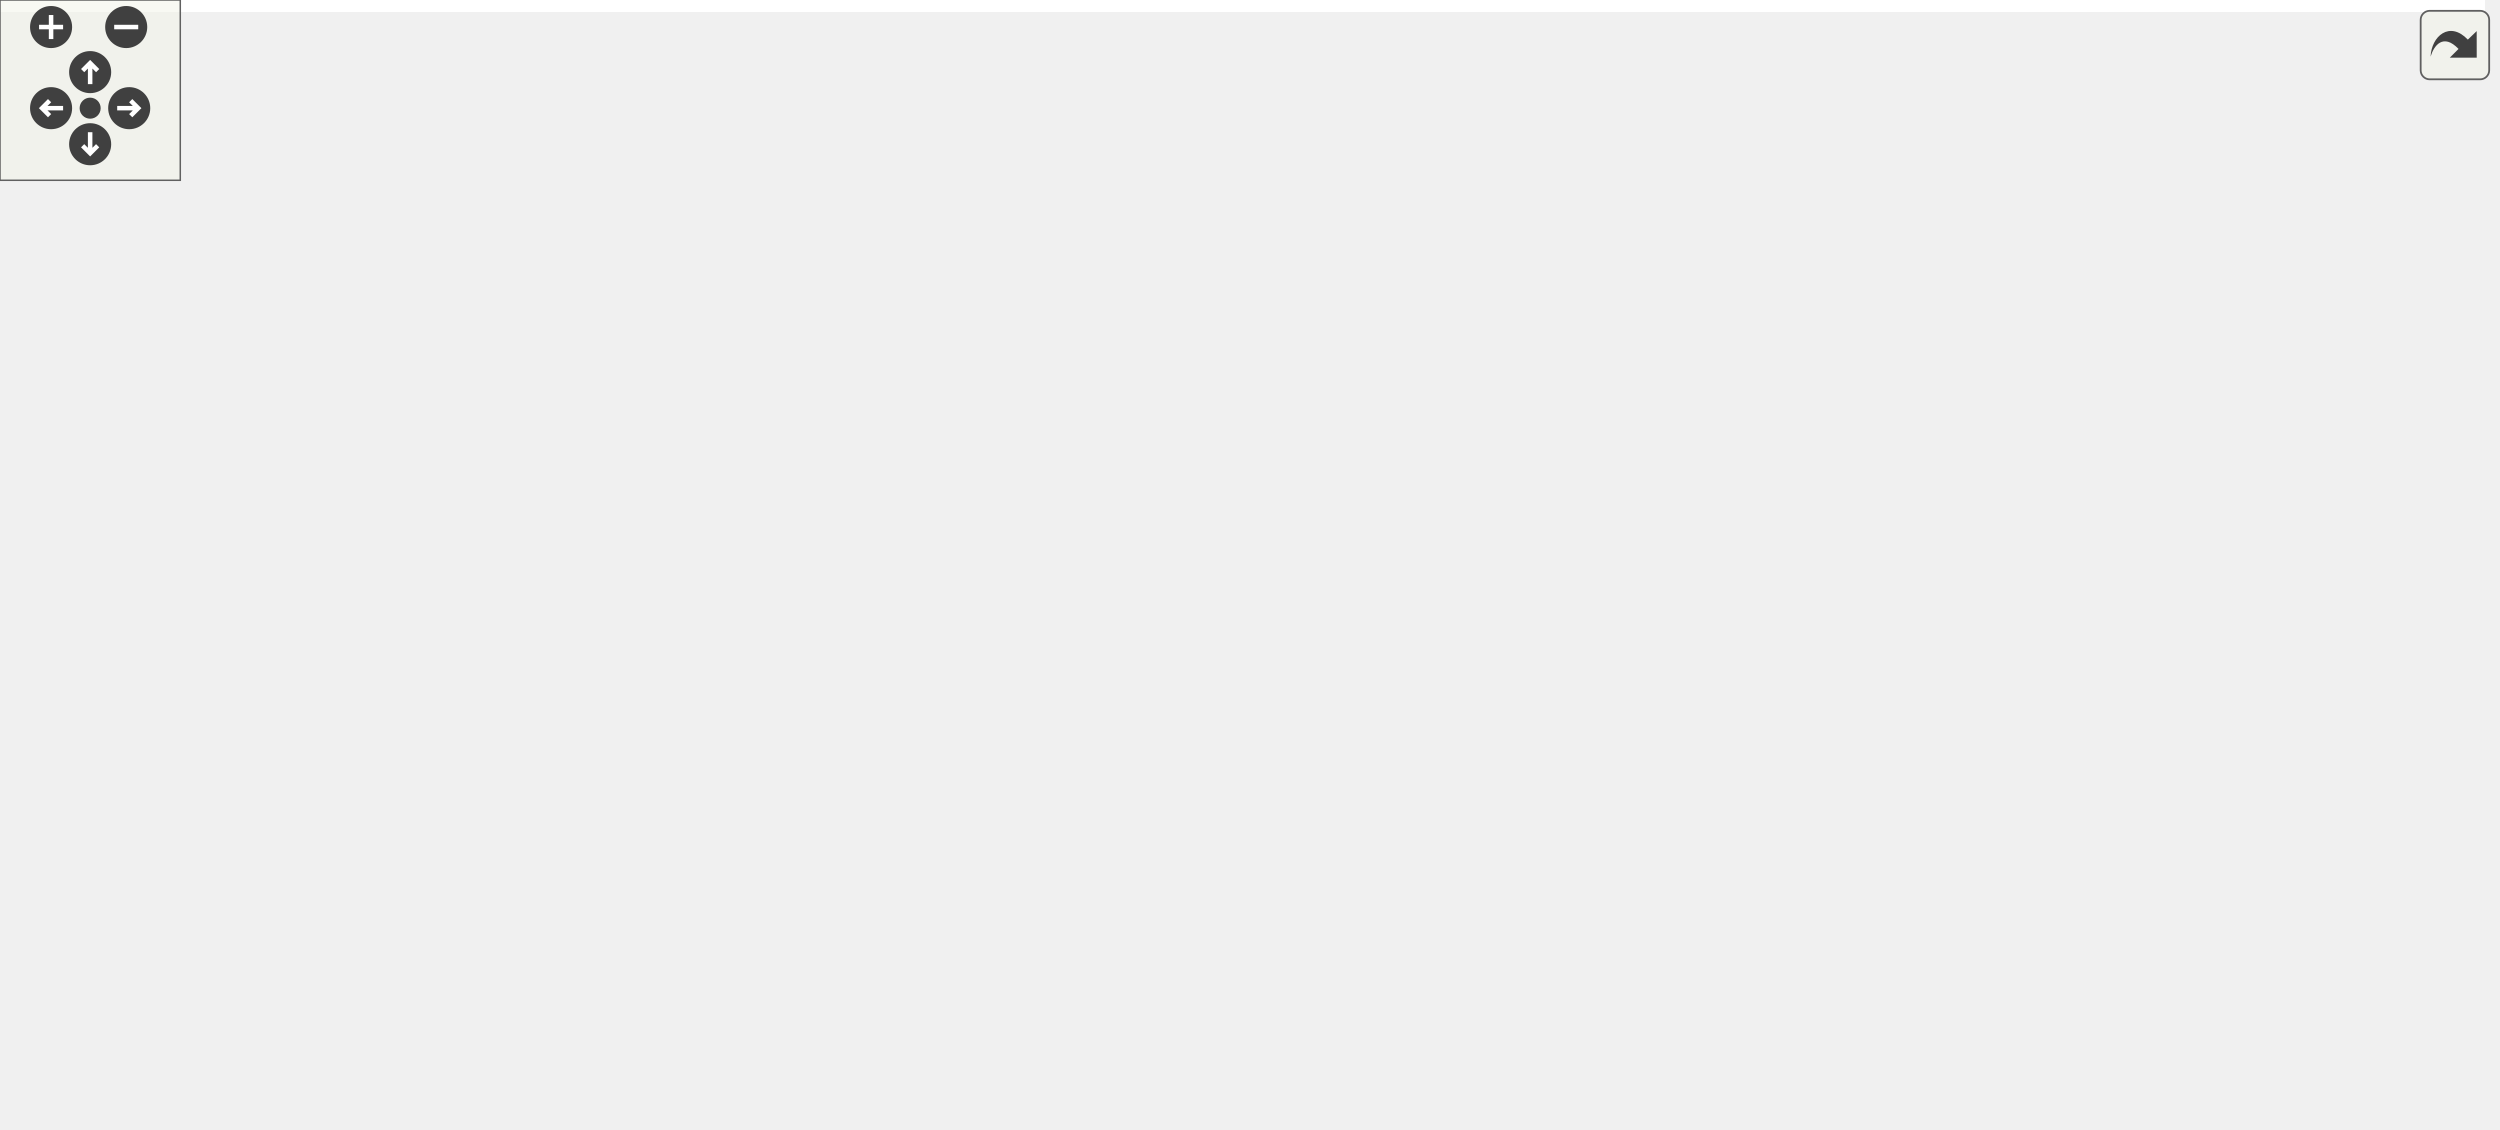
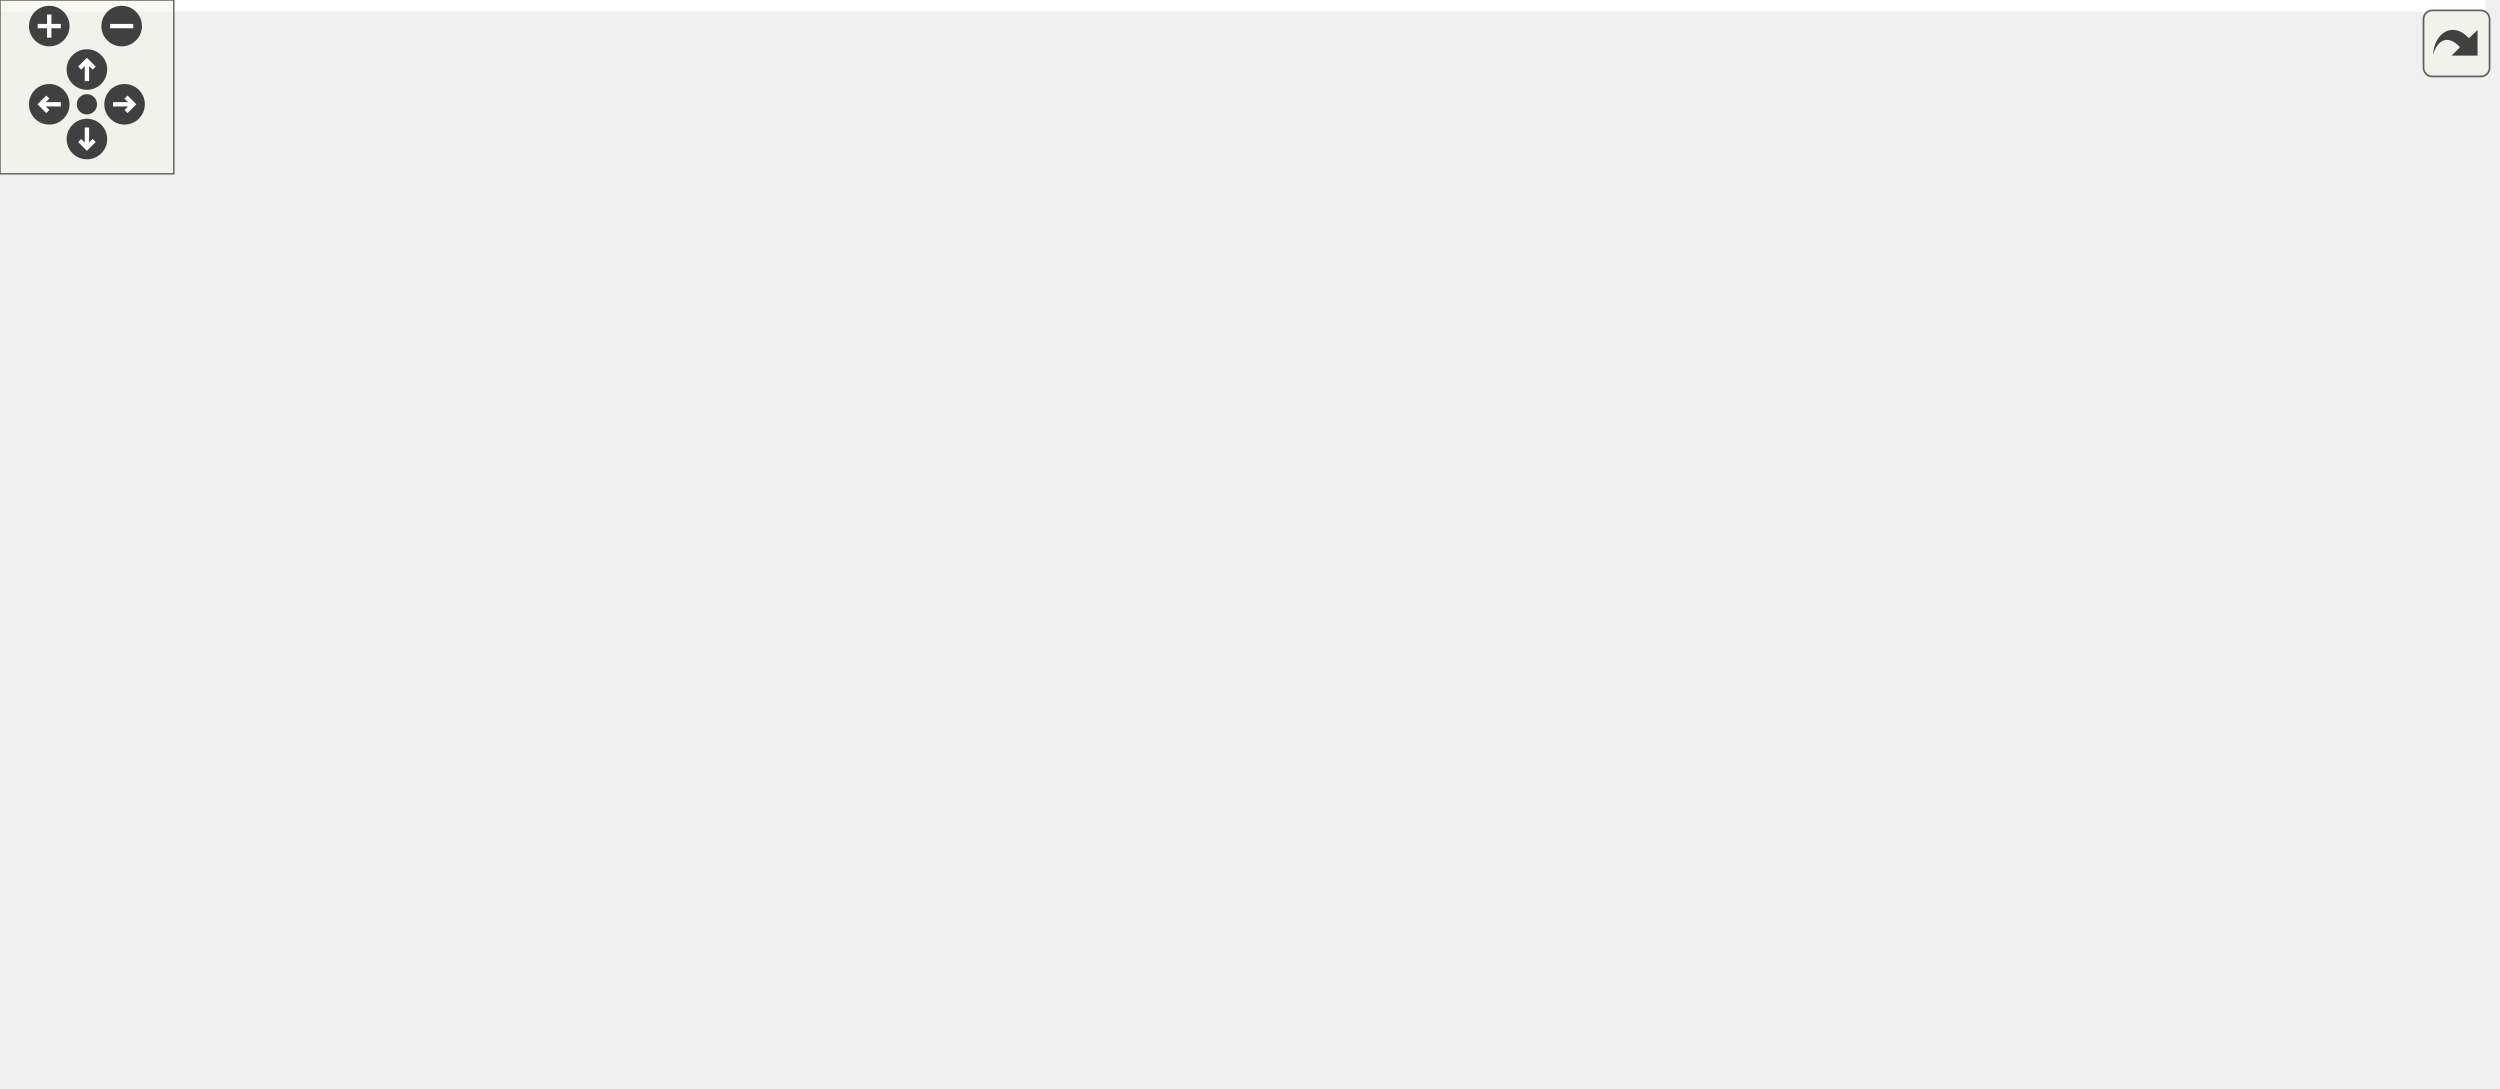
<svg xmlns="http://www.w3.org/2000/svg" xmlns:xlink="http://www.w3.org/1999/xlink" id="main" version="1.1" xml:space="preserve">
  <style type="text/css">
.edge:hover path { stroke: red; }
.edge:hover polygon { stroke: red; fill: red; }
</style>
  <defs>
    <circle id="rim" cx="0" cy="0" r="7" />
    <circle id="rim2" cx="0" cy="0" r="3.5" />
    <g id="zoomPlus">
      <use xlink:href="#rim" fill="#404040">
        <set attributeName="fill" to="#808080" begin="zoomplus.mouseover" end="zoomplus.mouseout" />
      </use>
      <path d="M-4,0h8M0,-4v8" fill="none" stroke="white" stroke-width="1.5" pointer-events="none" />
    </g>
    <g id="zoomMin">
      <use xlink:href="#rim" fill="#404040">
        <set attributeName="fill" to="#808080" begin="zoomminus.mouseover" end="zoomminus.mouseout" />
      </use>
      <path d="M-4,0h8" fill="none" stroke="white" stroke-width="1.5" pointer-events="none" />
    </g>
    <g id="dirArrow">
      <path fill="none" stroke="white" stroke-width="1.5" d="M0,-3.0v7 M-2.5,-0.5L0,-3.0L2.5,-0.5" />
    </g>
    <g id="resetDef">
      <use xlink:href="#rim2" fill="#404040">
        <set attributeName="fill" to="#808080" begin="reset.mouseover" end="reset.mouseout" />
      </use>
    </g>
  </defs>
  <svg id="graph" class="graph">
    <g id="viewport">
-       <polygon fill="white" stroke="transparent" points="-4,4 -4,-315 827,-315 827,4 -4,4" />
+       <polygon fill="white" stroke="transparent" points="-4,4 -4,-315 858,-315 858,4 -4,4" />
      <g id="node1" class="node">
        <g id="a_node1">
          <a xlink:title=" ">
-             <polygon fill="#bfbfbf" stroke="black" points="344.5,-280.5 344.5,-310.5 491.5,-310.5 491.5,-280.5 344.5,-280.5" />
-             <text text-anchor="start" x="352.5" y="-298.5" font-family="Helvetica,sans-Serif" font-size="10.00">/github/workspace/benchmark</text>
-             <text text-anchor="middle" x="418" y="-287.5" font-family="Helvetica,sans-Serif" font-size="10.00">/predict_1x1x1.cpp</text>
+             <polygon fill="#bfbfbf" stroke="black" points="394.5,-280.5 394.5,-310.5 541.5,-310.5 541.5,-280.5 394.5,-280.5" />
+             <text text-anchor="start" x="402.5" y="-298.5" font-family="Helvetica,sans-Serif" font-size="10.00">/github/workspace/benchmark</text>
+             <text text-anchor="middle" x="468" y="-287.5" font-family="Helvetica,sans-Serif" font-size="10.00">/predict_1x1x1.cpp</text>
          </a>
        </g>
      </g>
      <g id="node2" class="node">
        <g id="a_node2">
          <a xlink:href="benchmark_8hpp.xhtml" target="_top" xlink:title="Benchmarking support.">
            <polygon fill="white" stroke="black" points="51.5,-224.5 51.5,-243.5 134.5,-243.5 134.5,-224.5 51.5,-224.5" />
            <text text-anchor="middle" x="93" y="-231.5" font-family="Helvetica,sans-Serif" font-size="10.00">benchmark.hpp</text>
          </a>
        </g>
      </g>
      <g id="edge1" class="edge">
-         <path fill="none" stroke="midnightblue" d="M344.25,-281C283.38,-269.85 198.53,-254.32 144.68,-244.46" />
-         <polygon fill="midnightblue" stroke="midnightblue" points="145.14,-240.99 134.67,-242.63 143.88,-247.87 145.14,-240.99" />
+         <path fill="none" stroke="midnightblue" d="M394.36,-282.82C320.66,-271.12 209.19,-253.44 144.49,-243.17" />
+         <polygon fill="midnightblue" stroke="midnightblue" points="144.95,-239.7 134.52,-241.59 143.85,-246.61 144.95,-239.7" />
      </g>
      <g id="node3" class="node">
        <g id="a_node3">
          <a xlink:title=" ">
            <polygon fill="white" stroke="#bfbfbf" points="0,-168.5 0,-187.5 46,-187.5 46,-168.5 0,-168.5" />
            <text text-anchor="middle" x="23" y="-175.5" font-family="Helvetica,sans-Serif" font-size="10.00">chrono</text>
          </a>
        </g>
      </g>
      <g id="edge27" class="edge">
-         <path fill="none" stroke="midnightblue" d="M344.49,-293.88C248.11,-291.54 86.08,-281.89 42,-244 28.78,-232.64 24.5,-212.65 23.24,-197.82" />
-         <polygon fill="midnightblue" stroke="midnightblue" points="26.73,-197.55 22.76,-187.72 19.74,-197.88 26.73,-197.55" />
+         <path fill="none" stroke="midnightblue" d="M394.32,-295.25C286.69,-294.81 93.67,-287.71 42,-244 28.7,-232.74 24.43,-212.73 23.19,-197.88" />
+         <polygon fill="midnightblue" stroke="midnightblue" points="26.68,-197.59 22.74,-187.75 19.69,-197.9 26.68,-197.59" />
      </g>
      <g id="node5" class="node">
        <g id="a_node5">
          <a xlink:href="kalman_8hpp.xhtml" target="_top" xlink:title="The Kalman filter class and library top-level header.">
-             <polygon fill="white" stroke="black" points="298.5,-224.5 298.5,-243.5 405.5,-243.5 405.5,-224.5 298.5,-224.5" />
-             <text text-anchor="middle" x="352" y="-231.5" font-family="Helvetica,sans-Serif" font-size="10.00">fcarouge/kalman.hpp</text>
+             <polygon fill="white" stroke="black" points="348.5,-224.5 348.5,-243.5 455.5,-243.5 455.5,-224.5 348.5,-224.5" />
+             <text text-anchor="middle" x="402" y="-231.5" font-family="Helvetica,sans-Serif" font-size="10.00">fcarouge/kalman.hpp</text>
          </a>
        </g>
      </g>
      <g id="edge4" class="edge">
-         <path fill="none" stroke="midnightblue" d="M402.36,-280.4C392.37,-271.4 379.42,-259.72 369.15,-250.47" />
-         <polygon fill="midnightblue" stroke="midnightblue" points="371.37,-247.75 361.6,-243.66 366.69,-252.95 371.37,-247.75" />
+         <path fill="none" stroke="midnightblue" d="M452.36,-280.4C442.37,-271.4 429.42,-259.72 419.15,-250.47" />
+         <polygon fill="midnightblue" stroke="midnightblue" points="421.37,-247.75 411.6,-243.66 416.69,-252.95 421.37,-247.75" />
      </g>
      <g id="node20" class="node">
        <g id="a_node20">
          <a xlink:title=" ">
-             <polygon fill="white" stroke="#bfbfbf" points="423.5,-224.5 423.5,-243.5 546.5,-243.5 546.5,-224.5 423.5,-224.5" />
-             <text text-anchor="middle" x="485" y="-231.5" font-family="Helvetica,sans-Serif" font-size="10.00">benchmark/benchmark.h</text>
+             <polygon fill="white" stroke="#bfbfbf" points="473.5,-224.5 473.5,-243.5 596.5,-243.5 596.5,-224.5 473.5,-224.5" />
+             <text text-anchor="middle" x="535" y="-231.5" font-family="Helvetica,sans-Serif" font-size="10.00">benchmark/benchmark.h</text>
          </a>
        </g>
      </g>
      <g id="edge25" class="edge">
-         <path fill="none" stroke="midnightblue" d="M433.88,-280.4C444.02,-271.4 457.16,-259.72 467.59,-250.47" />
-         <polygon fill="midnightblue" stroke="midnightblue" points="470.1,-252.92 475.25,-243.66 465.45,-247.68 470.1,-252.92" />
+         <path fill="none" stroke="midnightblue" d="M483.88,-280.4C494.02,-271.4 507.16,-259.72 517.59,-250.47" />
+         <polygon fill="midnightblue" stroke="midnightblue" points="520.1,-252.92 525.25,-243.66 515.45,-247.68 520.1,-252.92" />
      </g>
      <g id="node21" class="node">
        <g id="a_node21">
          <a xlink:title=" ">
-             <polygon fill="white" stroke="#bfbfbf" points="565,-224.5 565,-243.5 621,-243.5 621,-224.5 565,-224.5" />
-             <text text-anchor="middle" x="593" y="-231.5" font-family="Helvetica,sans-Serif" font-size="10.00">algorithm</text>
+             <polygon fill="white" stroke="#bfbfbf" points="615,-224.5 615,-243.5 671,-243.5 671,-224.5 615,-224.5" />
+             <text text-anchor="middle" x="643" y="-231.5" font-family="Helvetica,sans-Serif" font-size="10.00">algorithm</text>
          </a>
        </g>
      </g>
      <g id="edge26" class="edge">
-         <path fill="none" stroke="midnightblue" d="M459.47,-280.4C489.58,-270.16 529.85,-256.47 558.27,-246.81" />
-         <polygon fill="midnightblue" stroke="midnightblue" points="559.45,-250.1 567.79,-243.57 557.2,-243.48 559.45,-250.1" />
+         <path fill="none" stroke="midnightblue" d="M509.47,-280.4C539.58,-270.16 579.85,-256.47 608.27,-246.81" />
+         <polygon fill="midnightblue" stroke="midnightblue" points="609.45,-250.1 617.79,-243.57 607.2,-243.48 609.45,-250.1" />
      </g>
      <g id="node22" class="node">
        <g id="a_node22">
          <a xlink:title=" ">
-             <polygon fill="white" stroke="#bfbfbf" points="639.5,-224.5 639.5,-243.5 688.5,-243.5 688.5,-224.5 639.5,-224.5" />
-             <text text-anchor="middle" x="664" y="-231.5" font-family="Helvetica,sans-Serif" font-size="10.00">random</text>
+             <polygon fill="white" stroke="#bfbfbf" points="689.5,-224.5 689.5,-243.5 738.5,-243.5 738.5,-224.5 689.5,-224.5" />
+             <text text-anchor="middle" x="714" y="-231.5" font-family="Helvetica,sans-Serif" font-size="10.00">random</text>
          </a>
        </g>
      </g>
      <g id="edge28" class="edge">
-         <path fill="none" stroke="midnightblue" d="M478.87,-280.43C518.98,-271.05 572.89,-258.27 629.32,-244.13" />
-         <polygon fill="midnightblue" stroke="midnightblue" points="630.29,-247.49 639.14,-241.66 628.58,-240.7 630.29,-247.49" />
+         <path fill="none" stroke="midnightblue" d="M528.87,-280.43C568.98,-271.05 622.89,-258.27 679.32,-244.13" />
+         <polygon fill="midnightblue" stroke="midnightblue" points="680.29,-247.49 689.14,-241.66 678.58,-240.7 680.29,-247.49" />
      </g>
      <g id="edge2" class="edge">
        <path fill="none" stroke="midnightblue" d="M81.75,-224.32C71.2,-216.18 55.2,-203.84 42.56,-194.09" />
        <polygon fill="midnightblue" stroke="midnightblue" points="44.51,-191.17 34.45,-187.83 40.23,-196.71 44.51,-191.17" />
      </g>
      <g id="node4" class="node">
        <g id="a_node4">
          <a xlink:title=" ">
-             <polygon fill="white" stroke="#bfbfbf" points="81,-0.5 81,-19.5 143,-19.5 143,-0.5 81,-0.5" />
-             <text text-anchor="middle" x="112" y="-7.5" font-family="Helvetica,sans-Serif" font-size="10.00">type_traits</text>
+             <polygon fill="white" stroke="#bfbfbf" points="100,-0.5 100,-19.5 162,-19.5 162,-0.5 100,-0.5" />
+             <text text-anchor="middle" x="131" y="-7.5" font-family="Helvetica,sans-Serif" font-size="10.00">type_traits</text>
          </a>
        </g>
      </g>
      <g id="edge3" class="edge">
-         <path fill="none" stroke="midnightblue" d="M92.42,-224.45C90.86,-198.74 87.35,-119.98 98,-56 99.49,-47.02 102.33,-37.35 105.07,-29.28" />
-         <polygon fill="midnightblue" stroke="midnightblue" points="108.39,-30.38 108.48,-19.79 101.8,-28.02 108.39,-30.38" />
+         <path fill="none" stroke="midnightblue" d="M91.46,-224.2C87.2,-197.81 76.95,-117.35 98,-56 101.64,-45.39 108.74,-35.17 115.42,-27.16" />
+         <polygon fill="midnightblue" stroke="midnightblue" points="118.04,-29.49 122.07,-19.69 112.81,-24.83 118.04,-29.49" />
      </g>
      <g id="edge22" class="edge">
-         <path fill="none" stroke="midnightblue" d="M298.27,-231.23C257.87,-227.45 203,-216.83 164,-188 113.59,-150.73 109.87,-66.97 110.91,-29.6" />
-         <polygon fill="midnightblue" stroke="midnightblue" points="114.41,-29.74 111.34,-19.6 107.41,-29.44 114.41,-29.74" />
+         <path fill="none" stroke="midnightblue" d="M348.42,-231.3C280.43,-227.92 168.75,-217.85 142,-188 102.32,-143.73 116.24,-65.54 125.48,-29.79" />
+         <polygon fill="midnightblue" stroke="midnightblue" points="128.96,-30.34 128.24,-19.77 122.21,-28.48 128.96,-30.34" />
      </g>
      <g id="node6" class="node">
        <g id="a_node6">
          <a xlink:href="algorithm_8hpp.xhtml" target="_top" xlink:title="The collection of Kalman algorithms.">
-             <polygon fill="white" stroke="black" points="749,-168.5 749,-187.5 823,-187.5 823,-168.5 749,-168.5" />
-             <text text-anchor="middle" x="786" y="-175.5" font-family="Helvetica,sans-Serif" font-size="10.00">algorithm.hpp</text>
+             <polygon fill="white" stroke="black" points="780,-168.5 780,-187.5 854,-187.5 854,-168.5 780,-168.5" />
+             <text text-anchor="middle" x="817" y="-175.5" font-family="Helvetica,sans-Serif" font-size="10.00">algorithm.hpp</text>
          </a>
        </g>
      </g>
      <g id="edge5" class="edge">
-         <path fill="none" stroke="midnightblue" d="M405.6,-225.23C408.78,-224.81 411.93,-224.39 415,-224 556.97,-205.88 593.35,-208.45 735,-188 736.28,-187.82 737.57,-187.62 738.87,-187.43" />
-         <polygon fill="midnightblue" stroke="midnightblue" points="739.67,-190.84 749,-185.81 738.57,-183.93 739.67,-190.84" />
+         <path fill="none" stroke="midnightblue" d="M455.6,-225.26C458.78,-224.82 461.93,-224.4 465,-224 598.59,-206.47 632.72,-207.71 766,-188 767.28,-187.81 768.57,-187.62 769.87,-187.41" />
+         <polygon fill="midnightblue" stroke="midnightblue" points="770.68,-190.83 779.99,-185.78 769.56,-183.92 770.68,-190.83" />
      </g>
      <g id="node7" class="node">
        <g id="a_node7">
          <a xlink:href="format_8hpp.xhtml" target="_top" xlink:title=" ">
-             <polygon fill="white" stroke="black" points="187.5,-168.5 187.5,-187.5 284.5,-187.5 284.5,-168.5 187.5,-168.5" />
-             <text text-anchor="middle" x="236" y="-175.5" font-family="Helvetica,sans-Serif" font-size="10.00">internal/format.hpp</text>
+             <polygon fill="white" stroke="black" points="151.5,-168.5 151.5,-187.5 248.5,-187.5 248.5,-168.5 151.5,-168.5" />
+             <text text-anchor="middle" x="200" y="-175.5" font-family="Helvetica,sans-Serif" font-size="10.00">internal/format.hpp</text>
          </a>
        </g>
      </g>
      <g id="edge6" class="edge">
-         <path fill="none" stroke="midnightblue" d="M333.62,-224.44C314.78,-215.68 285.27,-201.94 263.62,-191.86" />
-         <polygon fill="midnightblue" stroke="midnightblue" points="264.84,-188.56 254.29,-187.52 261.88,-194.91 264.84,-188.56" />
+         <path fill="none" stroke="midnightblue" d="M369.99,-224.44C335.27,-215.16 279.71,-200.31 241.62,-190.13" />
+         <polygon fill="midnightblue" stroke="midnightblue" points="242.42,-186.72 231.86,-187.52 240.61,-193.48 242.42,-186.72" />
      </g>
      <g id="node8" class="node">
        <g id="a_node8">
          <a xlink:href="utility_8hpp.xhtml" target="_top" xlink:title="The collection of utilities supporting the library.">
-             <polygon fill="white" stroke="black" points="270,-112.5 270,-131.5 368,-131.5 368,-112.5 270,-112.5" />
-             <text text-anchor="middle" x="319" y="-119.5" font-family="Helvetica,sans-Serif" font-size="10.00">fcarouge/utility.hpp</text>
+             <polygon fill="white" stroke="black" points="240,-112.5 240,-131.5 338,-131.5 338,-112.5 240,-112.5" />
+             <text text-anchor="middle" x="289" y="-119.5" font-family="Helvetica,sans-Serif" font-size="10.00">fcarouge/utility.hpp</text>
          </a>
        </g>
      </g>
      <g id="edge18" class="edge">
-         <path fill="none" stroke="midnightblue" d="M347.71,-224.22C343.49,-215.28 337.09,-200.94 333,-188 328.16,-172.67 324.45,-154.79 322.06,-141.67" />
-         <polygon fill="midnightblue" stroke="midnightblue" points="325.46,-140.81 320.31,-131.55 318.57,-142 325.46,-140.81" />
+         <path fill="none" stroke="midnightblue" d="M355.33,-224.47C333.88,-218.08 310.12,-207.03 296,-188 286.18,-174.77 285.25,-155.64 286.28,-141.55" />
+         <polygon fill="midnightblue" stroke="midnightblue" points="289.77,-141.88 287.4,-131.55 282.81,-141.1 289.77,-141.88" />
      </g>
      <g id="node10" class="node">
        <g id="a_node10">
          <a xlink:title=" ">
-             <polygon fill="white" stroke="#bfbfbf" points="515,-0.5 515,-19.5 571,-19.5 571,-0.5 515,-0.5" />
-             <text text-anchor="middle" x="543" y="-7.5" font-family="Helvetica,sans-Serif" font-size="10.00">concepts</text>
+             <polygon fill="white" stroke="#bfbfbf" points="519,-0.5 519,-19.5 575,-19.5 575,-0.5 519,-0.5" />
+             <text text-anchor="middle" x="547" y="-7.5" font-family="Helvetica,sans-Serif" font-size="10.00">concepts</text>
          </a>
        </g>
      </g>
      <g id="edge19" class="edge">
-         <path fill="none" stroke="midnightblue" d="M405.61,-225.28C408.78,-224.84 411.93,-224.41 415,-224 478.71,-215.45 659.47,-236.2 702,-188 756.5,-126.24 629.63,-53.31 570.87,-24.07" />
-         <polygon fill="midnightblue" stroke="midnightblue" points="572.26,-20.85 561.73,-19.61 569.18,-27.14 572.26,-20.85" />
+         <path fill="none" stroke="midnightblue" d="M455.61,-225.31C458.79,-224.86 461.94,-224.42 465,-224 524.52,-215.75 693.44,-233.23 733,-188 791.46,-121.16 646.32,-51.17 579.04,-23.4" />
+         <polygon fill="midnightblue" stroke="midnightblue" points="580.29,-20.13 569.71,-19.62 577.66,-26.62 580.29,-20.13" />
+       </g>
+       <g id="node12" class="node">
+         <g id="a_node12">
+           <a xlink:href="internal_2kalman_8hpp.xhtml" target="_top" xlink:title=" ">
+             <polygon fill="white" stroke="black" points="305.5,-168.5 305.5,-187.5 406.5,-187.5 406.5,-168.5 305.5,-168.5" />
+             <text text-anchor="middle" x="356" y="-175.5" font-family="Helvetica,sans-Serif" font-size="10.00">internal/kalman.hpp</text>
+           </a>
+         </g>
+       </g>
+       <g id="edge13" class="edge">
+         <path fill="none" stroke="midnightblue" d="M394.4,-224.08C387.77,-216.3 377.98,-204.8 369.94,-195.37" />
+         <polygon fill="midnightblue" stroke="midnightblue" points="372.6,-193.09 363.45,-187.75 367.27,-197.63 372.6,-193.09" />
+       </g>
+       <g id="node16" class="node">
+         <g id="a_node16">
+           <a xlink:title=" ">
+             <polygon fill="white" stroke="#bfbfbf" points="424.5,-168.5 424.5,-187.5 473.5,-187.5 473.5,-168.5 424.5,-168.5" />
+             <text text-anchor="middle" x="449" y="-175.5" font-family="Helvetica,sans-Serif" font-size="10.00">cstddef</text>
+           </a>
+         </g>
+       </g>
+       <g id="edge20" class="edge">
+         <path fill="none" stroke="midnightblue" d="M409.76,-224.08C416.54,-216.3 426.54,-204.8 434.76,-195.37" />
+         <polygon fill="midnightblue" stroke="midnightblue" points="437.46,-197.59 441.38,-187.75 432.18,-193 437.46,-197.59" />
+       </g>
+       <g id="node17" class="node">
+         <g id="a_node17">
+           <a xlink:title=" ">
+             <polygon fill="white" stroke="#bfbfbf" points="491.5,-168.5 491.5,-187.5 550.5,-187.5 550.5,-168.5 491.5,-168.5" />
+             <text text-anchor="middle" x="521" y="-175.5" font-family="Helvetica,sans-Serif" font-size="10.00">functional</text>
+           </a>
+         </g>
+       </g>
+       <g id="edge21" class="edge">
+         <path fill="none" stroke="midnightblue" d="M420.86,-224.44C440.27,-215.64 470.73,-201.81 492.96,-191.72" />
+         <polygon fill="midnightblue" stroke="midnightblue" points="494.57,-194.84 502.23,-187.52 491.68,-188.46 494.57,-194.84" />
+       </g>
+       <g id="node18" class="node">
+         <g id="a_node18">
+           <a xlink:title=" ">
+             <polygon fill="white" stroke="#bfbfbf" points="568.5,-168.5 568.5,-187.5 607.5,-187.5 607.5,-168.5 568.5,-168.5" />
+             <text text-anchor="middle" x="588" y="-175.5" font-family="Helvetica,sans-Serif" font-size="10.00">utility</text>
+           </a>
+         </g>
+       </g>
+       <g id="edge23" class="edge">
+         <path fill="none" stroke="midnightblue" d="M433.27,-224.43C463.21,-216.15 509.89,-203.04 558.67,-188.34" />
+         <polygon fill="midnightblue" stroke="midnightblue" points="559.89,-191.63 568.44,-185.38 557.86,-184.93 559.89,-191.63" />
+       </g>
+       <g id="node19" class="node">
+         <g id="a_node19">
+           <a xlink:title=" ">
+             <polygon fill="white" stroke="#bfbfbf" points="626,-168.5 626,-187.5 724,-187.5 724,-168.5 626,-168.5" />
+             <text text-anchor="middle" x="675" y="-175.5" font-family="Helvetica,sans-Serif" font-size="10.00">internal/kalman.tpp</text>
+           </a>
+         </g>
+       </g>
+       <g id="edge24" class="edge">
+         <path fill="none" stroke="midnightblue" d="M445.26,-224.44C493.18,-214.96 570.48,-199.67 622,-189.48" />
+         <polygon fill="midnightblue" stroke="midnightblue" points="622.81,-192.89 631.94,-187.52 621.46,-186.02 622.81,-192.89" />
+       </g>
+       <g id="edge12" class="edge">
+         <path fill="none" stroke="midnightblue" d="M192.74,-168.19C185.84,-159.46 175.57,-145.47 169,-132 152.17,-97.49 140.64,-53.85 134.99,-29.53" />
+         <polygon fill="midnightblue" stroke="midnightblue" points="138.36,-28.54 132.76,-19.54 131.53,-30.07 138.36,-28.54" />
+       </g>
+       <g id="edge7" class="edge">
+         <path fill="none" stroke="midnightblue" d="M214.3,-168.32C228.18,-159.9 249.49,-146.97 265.8,-137.07" />
+         <polygon fill="midnightblue" stroke="midnightblue" points="268,-139.83 274.74,-131.65 264.37,-133.85 268,-139.83" />
      </g>
      <g id="node11" class="node">
        <g id="a_node11">
          <a xlink:title=" ">
-             <polygon fill="white" stroke="#bfbfbf" points="140.5,-112.5 140.5,-131.5 189.5,-131.5 189.5,-112.5 140.5,-112.5" />
-             <text text-anchor="middle" x="165" y="-119.5" font-family="Helvetica,sans-Serif" font-size="10.00">cstddef</text>
-           </a>
-         </g>
-       </g>
-       <g id="edge20" class="edge">
-         <path fill="none" stroke="midnightblue" d="M298.13,-225.43C253.35,-218.03 194.4,-205.34 178,-188 166.52,-175.86 163.88,-156.58 163.74,-142.17" />
-         <polygon fill="midnightblue" stroke="midnightblue" points="167.25,-141.98 164.05,-131.88 160.26,-141.77 167.25,-141.98" />
-       </g>
-       <g id="node13" class="node">
-         <g id="a_node13">
-           <a xlink:href="internal_2kalman_8hpp.xhtml" target="_top" xlink:title=" ">
-             <polygon fill="white" stroke="black" points="341.5,-168.5 341.5,-187.5 442.5,-187.5 442.5,-168.5 341.5,-168.5" />
-             <text text-anchor="middle" x="392" y="-175.5" font-family="Helvetica,sans-Serif" font-size="10.00">internal/kalman.hpp</text>
-           </a>
-         </g>
-       </g>
-       <g id="edge13" class="edge">
-         <path fill="none" stroke="midnightblue" d="M358.61,-224.08C364.26,-216.46 372.54,-205.26 379.45,-195.94" />
-         <polygon fill="midnightblue" stroke="midnightblue" points="382.38,-197.87 385.52,-187.75 376.75,-193.7 382.38,-197.87" />
-       </g>
-       <g id="node17" class="node">
-         <g id="a_node17">
-           <a xlink:title=" ">
-             <polygon fill="white" stroke="#bfbfbf" points="460.5,-168.5 460.5,-187.5 519.5,-187.5 519.5,-168.5 460.5,-168.5" />
-             <text text-anchor="middle" x="490" y="-175.5" font-family="Helvetica,sans-Serif" font-size="10.00">functional</text>
-           </a>
-         </g>
-       </g>
-       <g id="edge21" class="edge">
-         <path fill="none" stroke="midnightblue" d="M373.87,-224.44C396.78,-215.48 432.98,-201.31 458.87,-191.18" />
-         <polygon fill="midnightblue" stroke="midnightblue" points="460.2,-194.42 468.24,-187.52 457.65,-187.9 460.2,-194.42" />
-       </g>
-       <g id="node18" class="node">
-         <g id="a_node18">
-           <a xlink:title=" ">
-             <polygon fill="white" stroke="#bfbfbf" points="537.5,-168.5 537.5,-187.5 576.5,-187.5 576.5,-168.5 537.5,-168.5" />
-             <text text-anchor="middle" x="557" y="-175.5" font-family="Helvetica,sans-Serif" font-size="10.00">utility</text>
-           </a>
-         </g>
-       </g>
-       <g id="edge23" class="edge">
-         <path fill="none" stroke="midnightblue" d="M388.45,-224.43C422.33,-216.32 474.38,-203.45 527.83,-188.22" />
-         <polygon fill="midnightblue" stroke="midnightblue" points="528.82,-191.57 537.47,-185.45 526.89,-184.85 528.82,-191.57" />
-       </g>
-       <g id="node19" class="node">
-         <g id="a_node19">
-           <a xlink:title=" ">
-             <polygon fill="white" stroke="#bfbfbf" points="595,-168.5 595,-187.5 693,-187.5 693,-168.5 595,-168.5" />
-             <text text-anchor="middle" x="644" y="-175.5" font-family="Helvetica,sans-Serif" font-size="10.00">internal/kalman.tpp</text>
-           </a>
-         </g>
-       </g>
-       <g id="edge24" class="edge">
-         <path fill="none" stroke="midnightblue" d="M398.27,-224.44C449.74,-214.92 532.89,-199.55 588,-189.36" />
-         <polygon fill="midnightblue" stroke="midnightblue" points="588.75,-192.78 597.95,-187.52 587.48,-185.89 588.75,-192.78" />
-       </g>
-       <g id="edge7" class="edge">
-         <path fill="none" stroke="midnightblue" d="M249.34,-168.32C262.16,-159.98 281.78,-147.21 296.94,-137.35" />
-         <polygon fill="midnightblue" stroke="midnightblue" points="299.22,-140.04 305.7,-131.65 295.41,-134.17 299.22,-140.04" />
+             <polygon fill="white" stroke="#bfbfbf" points="178,-112.5 178,-131.5 222,-131.5 222,-112.5 178,-112.5" />
+             <text text-anchor="middle" x="200" y="-119.5" font-family="Helvetica,sans-Serif" font-size="10.00">format</text>
+           </a>
+         </g>
      </g>
      <g id="edge11" class="edge">
-         <path fill="none" stroke="midnightblue" d="M224.59,-168.32C213.89,-160.18 197.66,-147.84 184.84,-138.09" />
-         <polygon fill="midnightblue" stroke="midnightblue" points="186.69,-135.1 176.61,-131.83 182.46,-140.67 186.69,-135.1" />
-       </g>
-       <g id="node12" class="node">
-         <g id="a_node12">
-           <a xlink:title=" ">
-             <polygon fill="white" stroke="#bfbfbf" points="208,-112.5 208,-131.5 252,-131.5 252,-112.5 208,-112.5" />
-             <text text-anchor="middle" x="230" y="-119.5" font-family="Helvetica,sans-Serif" font-size="10.00">format</text>
-           </a>
-         </g>
-       </g>
-       <g id="edge12" class="edge">
-         <path fill="none" stroke="midnightblue" d="M235.01,-168.08C234.21,-160.93 233.07,-150.64 232.08,-141.69" />
-         <polygon fill="midnightblue" stroke="midnightblue" points="235.56,-141.3 230.97,-131.75 228.6,-142.08 235.56,-141.3" />
+         <path fill="none" stroke="midnightblue" d="M200,-168.08C200,-161.01 200,-150.86 200,-141.99" />
+         <polygon fill="midnightblue" stroke="midnightblue" points="203.5,-141.75 200,-131.75 196.5,-141.75 203.5,-141.75" />
      </g>
      <g id="node9" class="node">
        <g id="a_node9">
          <a xlink:href="internal_2utility_8hpp.xhtml" target="_top" xlink:title=" ">
-             <polygon fill="white" stroke="black" points="326,-56.5 326,-75.5 418,-75.5 418,-56.5 326,-56.5" />
-             <text text-anchor="middle" x="372" y="-63.5" font-family="Helvetica,sans-Serif" font-size="10.00">internal/utility.hpp</text>
+             <polygon fill="white" stroke="black" points="296,-56.5 296,-75.5 388,-75.5 388,-56.5 296,-56.5" />
+             <text text-anchor="middle" x="342" y="-63.5" font-family="Helvetica,sans-Serif" font-size="10.00">internal/utility.hpp</text>
          </a>
        </g>
      </g>
      <g id="edge8" class="edge">
-         <path fill="none" stroke="midnightblue" d="M327.75,-112.08C335.47,-104.22 346.9,-92.57 356.22,-83.08" />
-         <polygon fill="midnightblue" stroke="midnightblue" points="358.9,-85.34 363.41,-75.75 353.91,-80.44 358.9,-85.34" />
+         <path fill="none" stroke="midnightblue" d="M297.75,-112.08C305.47,-104.22 316.9,-92.57 326.22,-83.08" />
+         <polygon fill="midnightblue" stroke="midnightblue" points="328.9,-85.34 333.41,-75.75 323.91,-80.44 328.9,-85.34" />
      </g>
      <g id="edge10" class="edge">
-         <path fill="none" stroke="midnightblue" d="M330.8,-56.44C282.14,-46.34 201.69,-29.63 153.08,-19.53" />
-         <polygon fill="midnightblue" stroke="midnightblue" points="153.72,-16.09 143.21,-17.48 152.29,-22.94 153.72,-16.09" />
+         <path fill="none" stroke="midnightblue" d="M308.57,-56.44C271.58,-46.98 211.96,-31.72 172.13,-21.53" />
+         <polygon fill="midnightblue" stroke="midnightblue" points="172.77,-18.08 162.21,-18.99 171.03,-24.86 172.77,-18.08" />
      </g>
      <g id="edge9" class="edge">
-         <path fill="none" stroke="midnightblue" d="M399.1,-56.44C427.99,-47.32 473.92,-32.81 506.11,-22.65" />
-         <polygon fill="midnightblue" stroke="midnightblue" points="507.55,-25.87 516.03,-19.52 505.44,-19.19 507.55,-25.87" />
+         <path fill="none" stroke="midnightblue" d="M374.48,-56.44C411.07,-46.81 470.45,-31.17 509.11,-20.98" />
+         <polygon fill="midnightblue" stroke="midnightblue" points="510.17,-24.32 518.95,-18.39 508.39,-17.55 510.17,-24.32" />
      </g>
      <g id="edge16" class="edge">
-         <path fill="none" stroke="midnightblue" d="M404.08,-168.48C419.7,-156.34 443.7,-133.2 433,-112 426.19,-98.52 413.23,-88.08 401,-80.67" />
-         <polygon fill="midnightblue" stroke="midnightblue" points="402.34,-77.41 391.91,-75.59 398.93,-83.52 402.34,-77.41" />
+         <path fill="none" stroke="midnightblue" d="M370.14,-168.33C387.69,-156.4 414.05,-133.88 403,-112 396.19,-98.52 383.23,-88.08 371,-80.67" />
+         <polygon fill="midnightblue" stroke="midnightblue" points="372.34,-77.41 361.91,-75.59 368.93,-83.52 372.34,-77.41" />
+       </g>
+       <g id="node13" class="node">
+         <g id="a_node13">
+           <a xlink:href="function_8hpp.xhtml" target="_top" xlink:title=" ">
+             <polygon fill="white" stroke="black" points="450.5,-112.5 450.5,-131.5 519.5,-131.5 519.5,-112.5 450.5,-112.5" />
+             <text text-anchor="middle" x="485" y="-119.5" font-family="Helvetica,sans-Serif" font-size="10.00">function.hpp</text>
+           </a>
+         </g>
+       </g>
+       <g id="edge14" class="edge">
+         <path fill="none" stroke="midnightblue" d="M376.44,-168.44C397.67,-159.56 431.1,-145.56 455.25,-135.45" />
+         <polygon fill="midnightblue" stroke="midnightblue" points="456.78,-138.61 464.66,-131.52 454.08,-132.15 456.78,-138.61" />
+       </g>
+       <g id="node15" class="node">
+         <g id="a_node15">
+           <a xlink:title=" ">
+             <polygon fill="white" stroke="#bfbfbf" points="356,-112.5 356,-131.5 394,-131.5 394,-112.5 356,-112.5" />
+             <text text-anchor="middle" x="375" y="-119.5" font-family="Helvetica,sans-Serif" font-size="10.00">tuple</text>
+           </a>
+         </g>
+       </g>
+       <g id="edge17" class="edge">
+         <path fill="none" stroke="midnightblue" d="M359.14,-168.08C361.68,-160.85 365.36,-150.41 368.53,-141.4" />
+         <polygon fill="midnightblue" stroke="midnightblue" points="371.9,-142.35 371.92,-131.75 365.3,-140.02 371.9,-142.35" />
      </g>
      <g id="node14" class="node">
        <g id="a_node14">
-           <a xlink:href="function_8hpp.xhtml" target="_top" xlink:title=" ">
-             <polygon fill="white" stroke="black" points="480.5,-112.5 480.5,-131.5 549.5,-131.5 549.5,-112.5 480.5,-112.5" />
-             <text text-anchor="middle" x="515" y="-119.5" font-family="Helvetica,sans-Serif" font-size="10.00">function.hpp</text>
-           </a>
-         </g>
-       </g>
-       <g id="edge14" class="edge">
-         <path fill="none" stroke="midnightblue" d="M411.49,-168.44C431.64,-159.6 463.32,-145.69 486.33,-135.59" />
-         <polygon fill="midnightblue" stroke="midnightblue" points="487.85,-138.74 495.6,-131.52 485.04,-132.33 487.85,-138.74" />
-       </g>
-       <g id="node16" class="node">
-         <g id="a_node16">
-           <a xlink:title=" ">
-             <polygon fill="white" stroke="#bfbfbf" points="386,-112.5 386,-131.5 424,-131.5 424,-112.5 386,-112.5" />
-             <text text-anchor="middle" x="405" y="-119.5" font-family="Helvetica,sans-Serif" font-size="10.00">tuple</text>
-           </a>
-         </g>
-       </g>
-       <g id="edge17" class="edge">
-         <path fill="none" stroke="midnightblue" d="M394.15,-168.08C395.87,-160.93 398.35,-150.64 400.5,-141.69" />
-         <polygon fill="midnightblue" stroke="midnightblue" points="403.96,-142.29 402.89,-131.75 397.15,-140.65 403.96,-142.29" />
-       </g>
-       <g id="node15" class="node">
-         <g id="a_node15">
-           <a xlink:title=" ">
-             <polygon fill="white" stroke="#bfbfbf" points="489.5,-56.5 489.5,-75.5 540.5,-75.5 540.5,-56.5 489.5,-56.5" />
-             <text text-anchor="middle" x="515" y="-63.5" font-family="Helvetica,sans-Serif" font-size="10.00">memory</text>
+           <a xlink:title=" ">
+             <polygon fill="white" stroke="#bfbfbf" points="459.5,-56.5 459.5,-75.5 510.5,-75.5 510.5,-56.5 459.5,-56.5" />
+             <text text-anchor="middle" x="485" y="-63.5" font-family="Helvetica,sans-Serif" font-size="10.00">memory</text>
          </a>
        </g>
      </g>
      <g id="edge15" class="edge">
-         <path fill="none" stroke="midnightblue" d="M515,-112.08C515,-105.01 515,-94.86 515,-85.99" />
-         <polygon fill="midnightblue" stroke="midnightblue" points="518.5,-85.75 515,-75.75 511.5,-85.75 518.5,-85.75" />
+         <path fill="none" stroke="midnightblue" d="M485,-112.08C485,-105.01 485,-94.86 485,-85.99" />
+         <polygon fill="midnightblue" stroke="midnightblue" points="488.5,-85.75 485,-75.75 481.5,-85.75 488.5,-85.75" />
      </g>
    </g>
  </svg>
  <g id="navigator" transform="translate(0 0)" fill="#404254">
    <rect fill="#f2f5e9" fill-opacity="0.5" stroke="#606060" stroke-width=".5" x="0" y="0" width="60" height="60" />
    <use id="zoomplus" xlink:href="#zoomPlus" x="17" y="9" />
    <use id="zoomminus" xlink:href="#zoomMin" x="42" y="9" />
    <use id="reset" xlink:href="#resetDef" x="30" y="36" />
    <g id="arrowUp" xlink:href="#dirArrow" transform="translate(30 24)">
      <use xlink:href="#rim" fill="#404040">
        <set attributeName="fill" to="#808080" begin="arrowUp.mouseover" end="arrowUp.mouseout" />
      </use>
      <path fill="none" stroke="white" stroke-width="1.5" d="M0,-3.0v7 M-2.5,-0.5L0,-3.0L2.5,-0.5" />
    </g>
    <g id="arrowRight" xlink:href="#dirArrow" transform="rotate(90) translate(36 -43)">
      <use xlink:href="#rim" fill="#404040">
        <set attributeName="fill" to="#808080" begin="arrowRight.mouseover" end="arrowRight.mouseout" />
      </use>
      <path fill="none" stroke="white" stroke-width="1.5" d="M0,-3.0v7 M-2.5,-0.5L0,-3.0L2.5,-0.5" />
    </g>
    <g id="arrowDown" xlink:href="#dirArrow" transform="rotate(180) translate(-30 -48)">
      <use xlink:href="#rim" fill="#404040">
        <set attributeName="fill" to="#808080" begin="arrowDown.mouseover" end="arrowDown.mouseout" />
      </use>
      <path fill="none" stroke="white" stroke-width="1.5" d="M0,-3.0v7 M-2.5,-0.5L0,-3.0L2.5,-0.5" />
    </g>
    <g id="arrowLeft" xlink:href="#dirArrow" transform="rotate(270) translate(-36 17)">
      <use xlink:href="#rim" fill="#404040">
        <set attributeName="fill" to="#808080" begin="arrowLeft.mouseover" end="arrowLeft.mouseout" />
      </use>
      <path fill="none" stroke="white" stroke-width="1.5" d="M0,-3.0v7 M-2.5,-0.5L0,-3.0L2.5,-0.5" />
    </g>
  </g>
  <svg viewBox="0 0 15 15" width="100%" height="30px" preserveAspectRatio="xMaxYMin meet">
    <g id="arrow_out" transform="scale(0.3 0.3)">
      <a xlink:href="predict__1x1x1_8cpp__incl_org.svg" target="_base">
        <rect id="button" ry="5" rx="5" y="6" x="6" height="38" width="38" fill="#f2f5e9" fill-opacity="0.5" stroke="#606060" stroke-width="1.0" />
        <path id="arrow" d="M 11.5,31.437 C 11.94,20.098 22.043,11.323 32.159,21.979 L 37.069,17.246 C 37.069,17.246 37.088,32 37.088,32 L 22.16,31.978 C 22.16,31.978 26.998,27.14 26.998,27.14 C 18.529,18.264 13.292,25.23 11.5,31.437 z" style="fill:#404040;" />
      </a>
    </g>
  </svg>
</svg>
